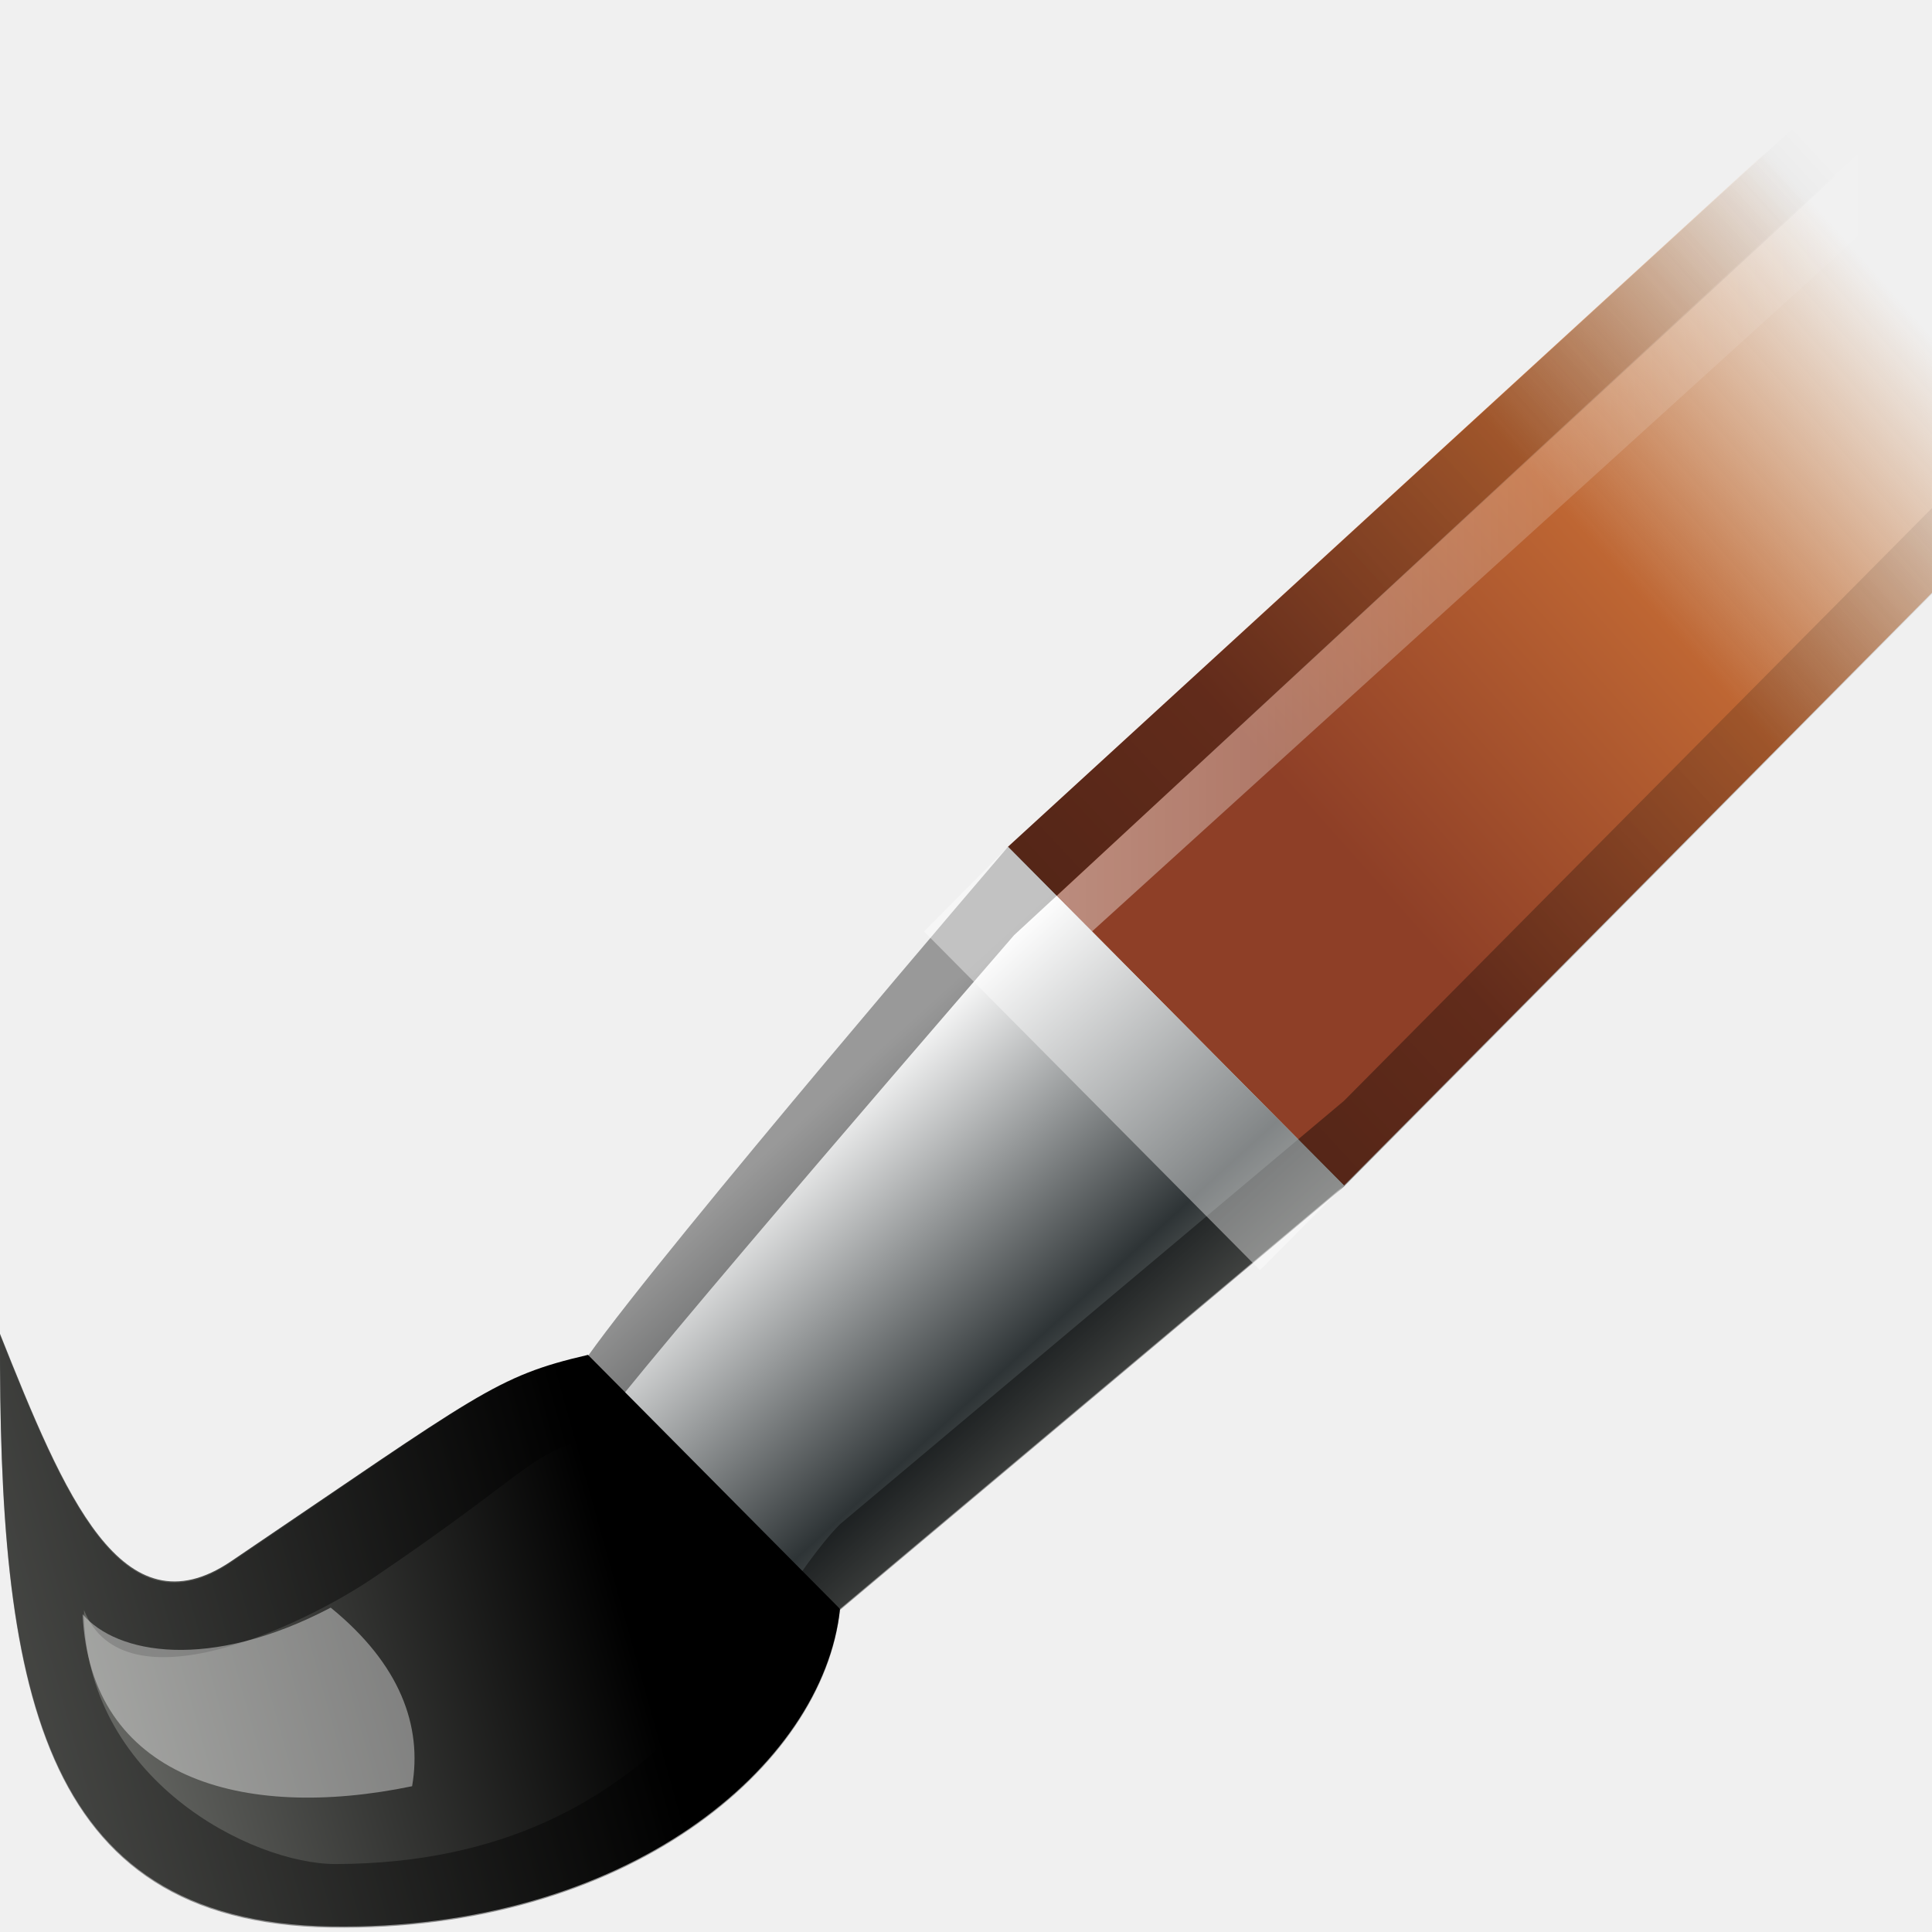
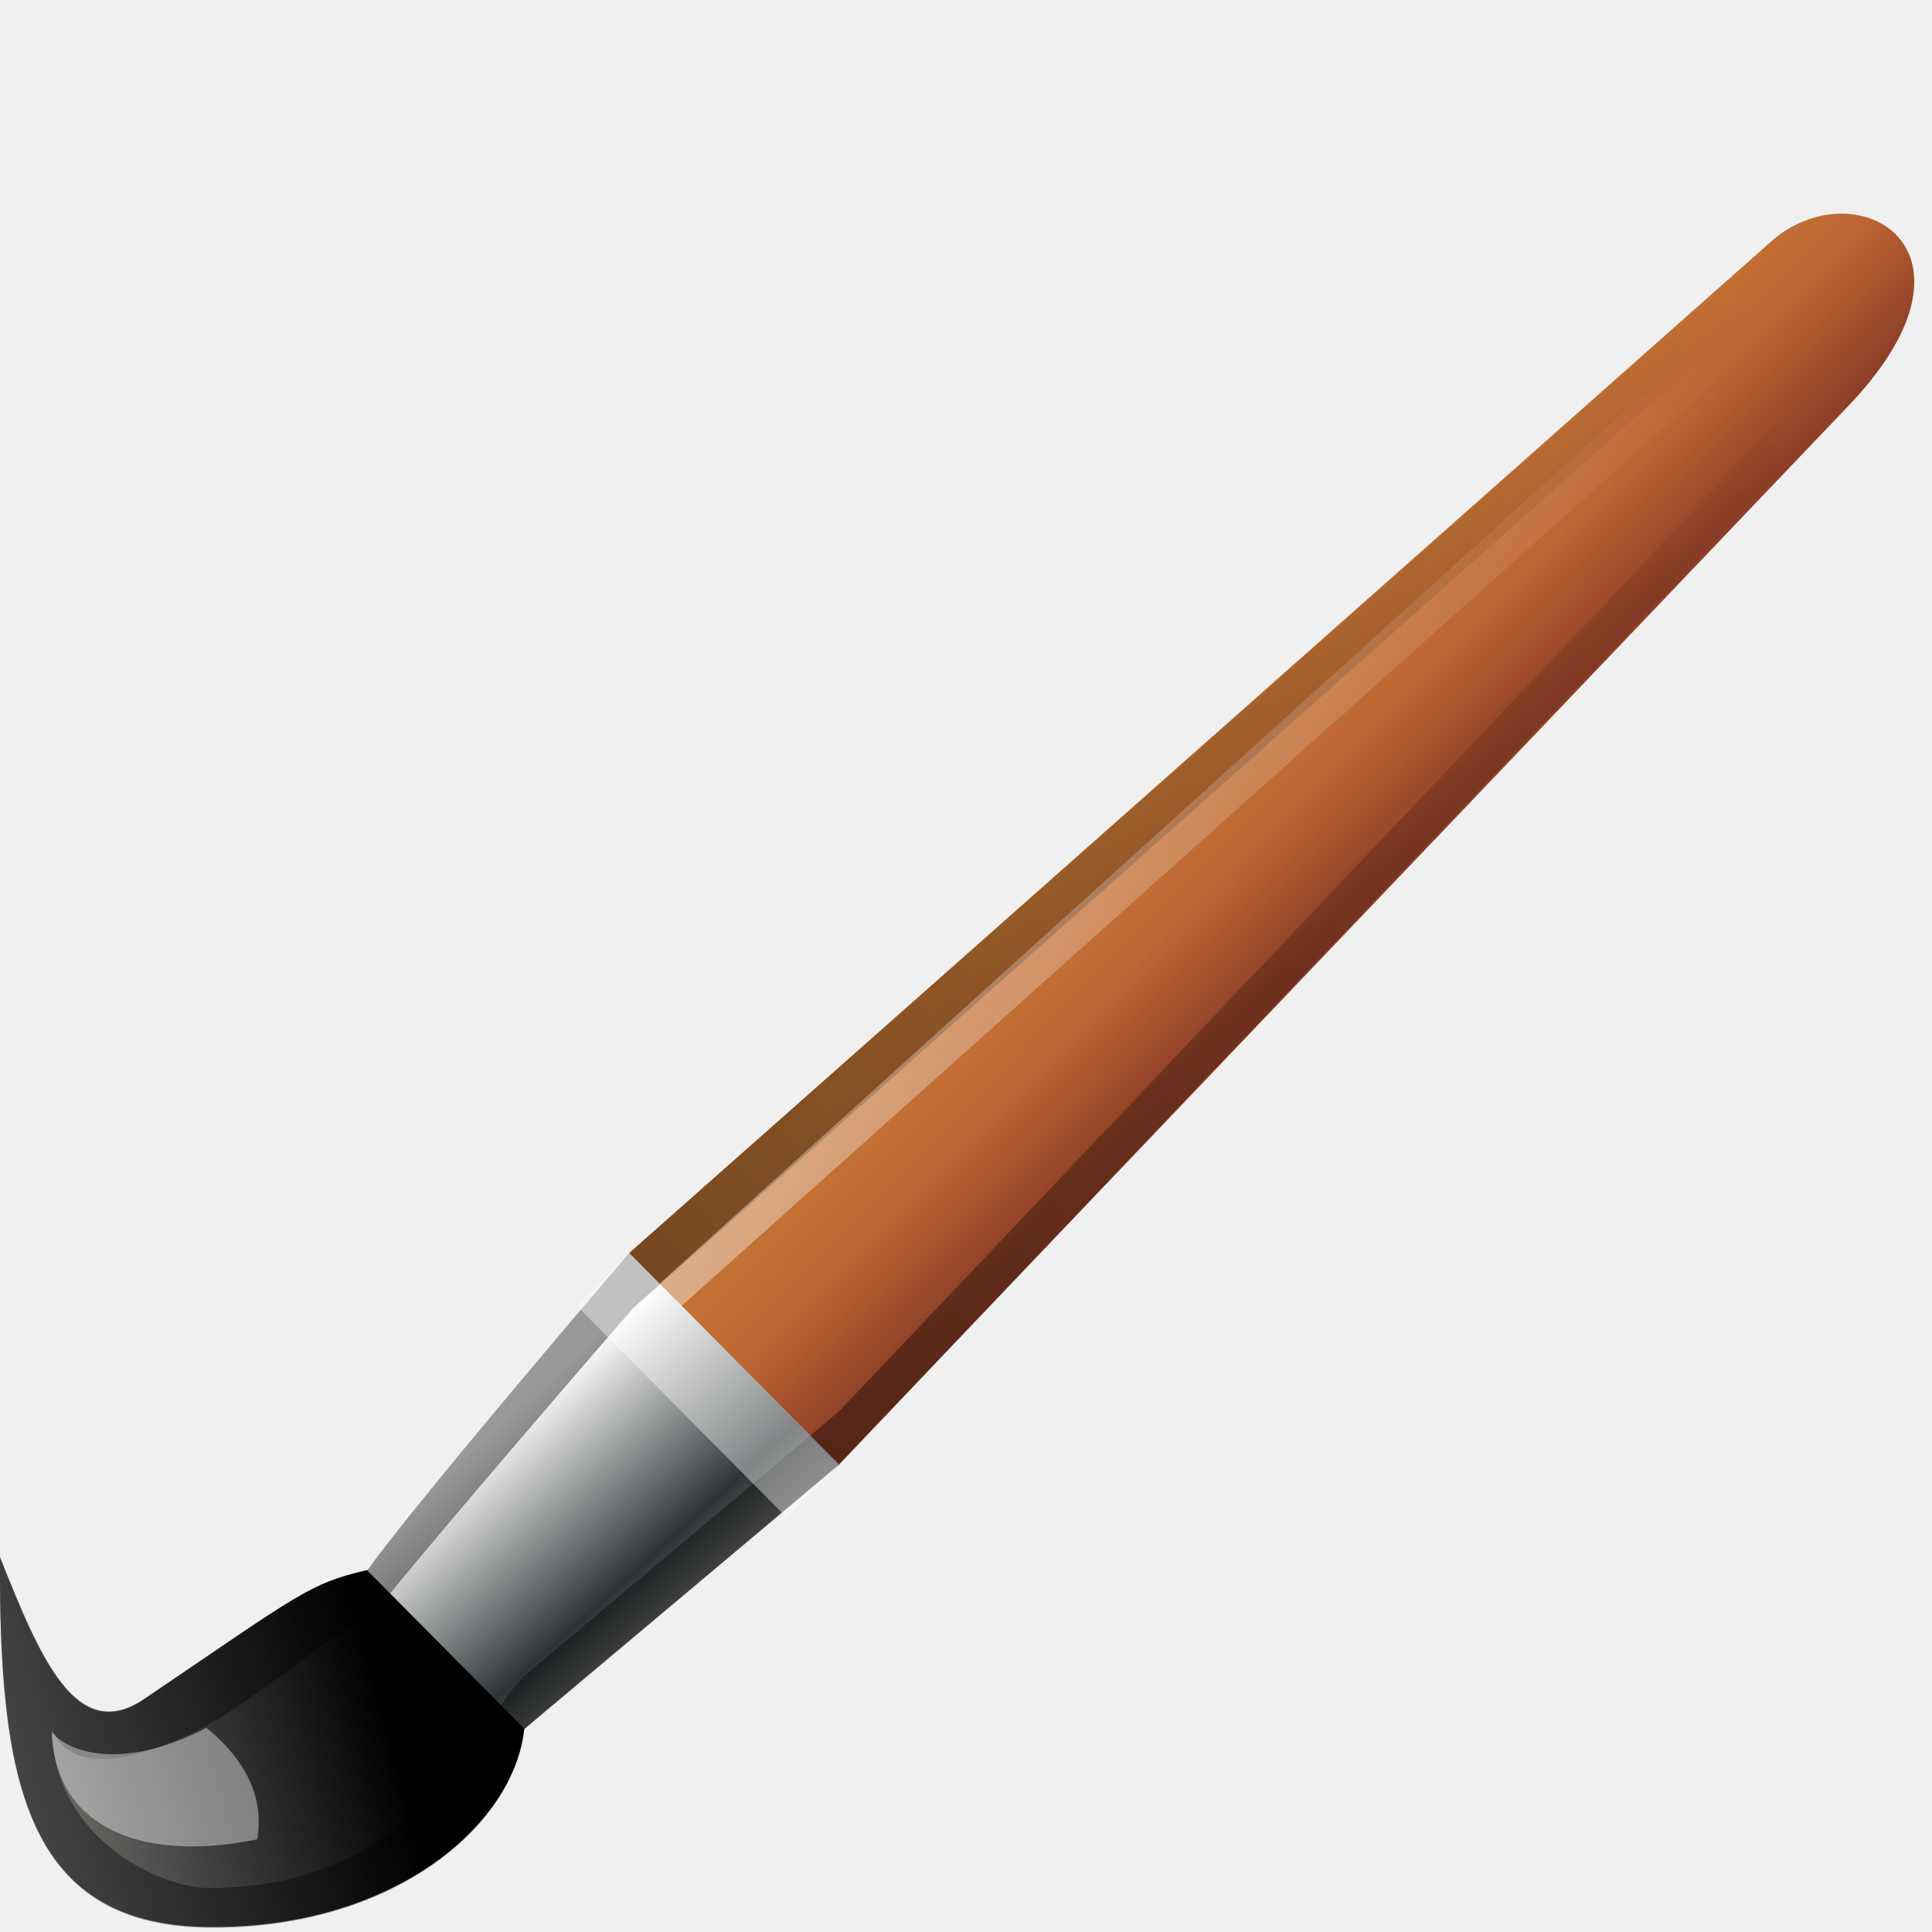
<svg xmlns="http://www.w3.org/2000/svg" xmlns:xlink="http://www.w3.org/1999/xlink" width="24" height="24" id="svg6365" version="1.1">
  <defs id="defs6367">
-     <linearGradient xlink:href="#linearGradient75305" id="linearGradient75311" x1="867.834" y1="-331.848" x2="860.934" y2="-325.666" gradientUnits="userSpaceOnUse" />
+     <linearGradient xlink:href="#linearGradient75305" id="linearGradient75311" x1="868.032" y1="-335.638" x2="871.103" y2="-332.592" gradientUnits="userSpaceOnUse" gradientTransform="matrix(0.6241343,0,0,0.6241343,317.6065,-117.599)" />
    <linearGradient id="linearGradient75305">
-       <stop style="stop-color:#c67836;stop-opacity:0;" offset="0" id="stop75307" />
+       <stop style="stop-color:#c67836;stop-opacity:1;" offset="0" id="stop75307" />
      <stop id="stop75388" offset="0.5" style="stop-color:#be6633;stop-opacity:1;" />
      <stop style="stop-color:#8e3f27;stop-opacity:1;" offset="1" id="stop75309" />
    </linearGradient>
-     <linearGradient xlink:href="#linearGradient6977-28-2-1-5-3-0-9" id="linearGradient75323" x1="854.642" y1="-322.497" x2="858.812" y2="-317.872" gradientUnits="userSpaceOnUse" />
+     <linearGradient xlink:href="#linearGradient6977-28-2-1-5-3-0-9" id="linearGradient75323" x1="854.642" y1="-322.497" x2="858.812" y2="-317.872" gradientUnits="userSpaceOnUse" gradientTransform="matrix(0.6241343,0,0,0.6241343,317.6065,-117.599)" />
    <linearGradient id="linearGradient6977-28-2-1-5-3-0-9">
      <stop style="stop-color:#ffffff;stop-opacity:1" offset="0" id="stop6979-4-5-18-1-8-1-0" />
      <stop id="stop6981-1-2-70-7-0-8-9" offset="0.61" style="stop-color:#2e3436;stop-opacity:1" />
      <stop id="stop6983-3-5-3-7-0-0-0" offset="0.859" style="stop-color:#888a85;stop-opacity:1" />
      <stop style="stop-color:#2e3436;stop-opacity:1" offset="1" id="stop6985-44-1-52-7-9-4-1" />
    </linearGradient>
-     <linearGradient xlink:href="#linearGradient4157-9-6-7-4-5" id="linearGradient75333" x1="852.69" y1="-315.754" x2="844.515" y2="-313.451" gradientUnits="userSpaceOnUse" />
+     <linearGradient xlink:href="#linearGradient4157-9-6-7-4-5" id="linearGradient75333" x1="852.69" y1="-315.754" x2="844.515" y2="-313.451" gradientUnits="userSpaceOnUse" gradientTransform="matrix(0.6241343,0,0,0.6241343,317.6065,-117.599)" />
    <linearGradient id="linearGradient4157-9-6-7-4-5">
      <stop style="stop-color:#000000;stop-opacity:1;" offset="0" id="stop4159-2-0-2-8-6" />
      <stop style="stop-color:#888a85;stop-opacity:1" offset="1" id="stop4161-1-9-9-4-0" />
    </linearGradient>
-     <linearGradient xlink:href="#linearGradient75398" id="linearGradient75404" x1="859.054" y1="-323.631" x2="868.221" y2="-332.204" gradientUnits="userSpaceOnUse" />
+     <linearGradient xlink:href="#linearGradient75398" id="linearGradient75404" x1="859.054" y1="-323.631" x2="878.825" y2="-343.009" gradientUnits="userSpaceOnUse" gradientTransform="matrix(0.6241343,0,0,0.6241343,317.6065,-117.599)" />
    <linearGradient id="linearGradient75398">
      <stop style="stop-color:#000000;stop-opacity:1;" offset="0" id="stop75400" />
      <stop style="stop-color:#000000;stop-opacity:0;" offset="1" id="stop75402" />
    </linearGradient>
-     <linearGradient xlink:href="#linearGradient75390" id="linearGradient75396" x1="857.582" y1="-329.638" x2="868" y2="-329.638" gradientUnits="userSpaceOnUse" />
+     <linearGradient xlink:href="#linearGradient75390" id="linearGradient75396" x1="856.7" y1="-325.936" x2="877.636" y2="-342.562" gradientUnits="userSpaceOnUse" gradientTransform="matrix(0.6241343,0,0,0.6241343,317.6065,-117.599)" />
    <linearGradient id="linearGradient75390">
      <stop style="stop-color:#ffffff;stop-opacity:1;" offset="0" id="stop75392" />
      <stop style="stop-color:#ffffff;stop-opacity:0;" offset="1" id="stop75394" />
    </linearGradient>
  </defs>
  <g id="layer1" transform="translate(0,-24)">
    <g transform="matrix(1.043479,0,0,1.051922,-881.7398,377.0649)" id="g75527">
      <g id="g75518">
-         <path style="fill:url(#linearGradient75311);fill-opacity:1;stroke:none" d="m 861,-321.638 7,-7 0,-7 -11,10 z" id="path75303" />
-         <path style="fill:url(#linearGradient75323);fill-opacity:1;stroke:none" d="m 857,-325.638 4,4 -6,5 c 0,0 -3.469,-2.062 -3.219,-2.656 0.25,-0.594 5.219,-6.344 5.219,-6.344 z" id="path75315" />
-         <path style="fill:url(#linearGradient75333);fill-opacity:1;stroke:none" d="m 845,-319.888 c 0.765,1.903 1.454,3.557 2.75,2.688 2.961,-1.986 3.141,-2.182 4.25,-2.438 l 3,3 c -0.199,1.853 -2.552,3.805 -6.062,3.75 -3.51,-0.055 -3.949,-2.897 -3.938,-7 z" id="path75325" />
-         <path style="opacity:0.4;fill:url(#linearGradient75404);fill-opacity:1;stroke:none" d="m 868,-335.625 -11,9.987 c 0,0 -4.052,4.689 -5,6.013 -1.109,0.256 -1.289,0.451 -4.25,2.438 -1.296,0.87 -1.985,-0.784 -2.75,-2.688 -0.012,4.103 0.427,6.945 3.938,7 3.51,0.055 5.864,-1.897 6.062,-3.75 l 6,-5 7,-7 0,-1.013 -7,7 -6,5 c -1,1 -2,4 -6,4.013 -1,0.003 -3,-1 -3,-3 0.482,1.198 2.621,0.172 3.438,-0.375 1.864,-1.25 1.864,-1.477 2.562,-1.638 0.597,-0.833 5.072,-5.956 5.072,-5.956 l 10.972,-10.061 z" id="path75341" />
-         <path style="opacity:0.4;fill:#ffffff;fill-opacity:1;stroke:none" d="m 845.984,-316.575 c 0.404,0.472 1.51,0.674 2.953,-0.078 0.828,0.668 1.093,1.399 0.969,2.109 -2.028,0.417 -3.835,-0.101 -3.922,-2.031 z" id="path75365" />
-         <path style="opacity:0.4;fill:url(#linearGradient75396);fill-opacity:1;stroke:none" d="m 858,-324.638 0,0 -0.418,-0.422 10.418,-9.578 0,1 z" id="path75367" />
-         <path style="opacity:0.4;fill:#ffffff;fill-opacity:1;stroke:none" d="m 857,-325.638 -1,1 4,4 1,-1 z" id="path75406" />
+         <path style="fill:url(#linearGradient75311);fill-opacity:1;stroke:none" d="m 854.986,-318.344 12.056,-12.54 c 1.737,-1.842 0.033,-2.772 -0.958,-1.901 l -13.594,11.945 z" id="path75303" />
+         <path style="fill:url(#linearGradient75323);fill-opacity:1;stroke:none" d="m 852.49,-320.841 2.497,2.497 -3.745,3.121 c 0,0 -2.165,-1.287 -2.009,-1.658 0.156,-0.371 3.257,-3.959 3.257,-3.959 z" id="path75315" />
+         <path style="fill:url(#linearGradient75333);fill-opacity:1;stroke:none" d="m 845,-317.252 c 0.478,1.188 0.907,2.22 1.716,1.677 1.848,-1.24 1.96,-1.362 2.653,-1.521 l 1.872,1.872 c -0.124,1.156 -1.593,2.375 -3.784,2.341 -2.191,-0.034 -2.465,-1.808 -2.458,-4.369 z" id="path75325" />
+         <path style="opacity:0.4;fill:url(#linearGradient75404);fill-opacity:1;stroke:none" d="m 866.033,-332.718 -13.544,11.878 c 0,0 -2.529,2.927 -3.121,3.753 -0.692,0.16 -0.804,0.282 -2.653,1.521 -0.809,0.543 -1.239,-0.49 -1.716,-1.677 -0.007,2.561 0.267,4.335 2.458,4.369 2.191,0.034 3.66,-1.184 3.784,-2.341 l 3.745,-3.121 11.197,-11.707 0,-0.632 -11.197,11.707 -3.745,3.121 c -0.624,0.624 -1.248,2.497 -3.745,2.505 -0.624,0.002 -1.872,-0.624 -1.872,-1.872 0.301,0.748 1.636,0.108 2.145,-0.234 1.163,-0.78 1.164,-0.922 1.599,-1.022 0.372,-0.52 3.166,-3.717 3.166,-3.717 l 13.527,-11.924 z" id="path75341" />
+         <path style="opacity:0.4;fill:#ffffff;fill-opacity:1;stroke:none" d="m 845.614,-315.185 c 0.252,0.295 0.942,0.421 1.843,-0.049 0.517,0.417 0.682,0.873 0.605,1.317 -1.266,0.26 -2.394,-0.063 -2.448,-1.268 z" id="path75365" />
+         <path style="opacity:0.4;fill:url(#linearGradient75396);fill-opacity:1;stroke:none" d="m 853.114,-320.217 0,0 -0.261,-0.263 13.091,-11.741 0,0.624 z" id="path75367" />
+         <path style="opacity:0.4;fill:#ffffff;fill-opacity:1;stroke:none" d="m 852.49,-320.841 -0.624,0.624 2.497,2.497 0.624,-0.624 z" id="path75406" />
      </g>
    </g>
  </g>
</svg>
